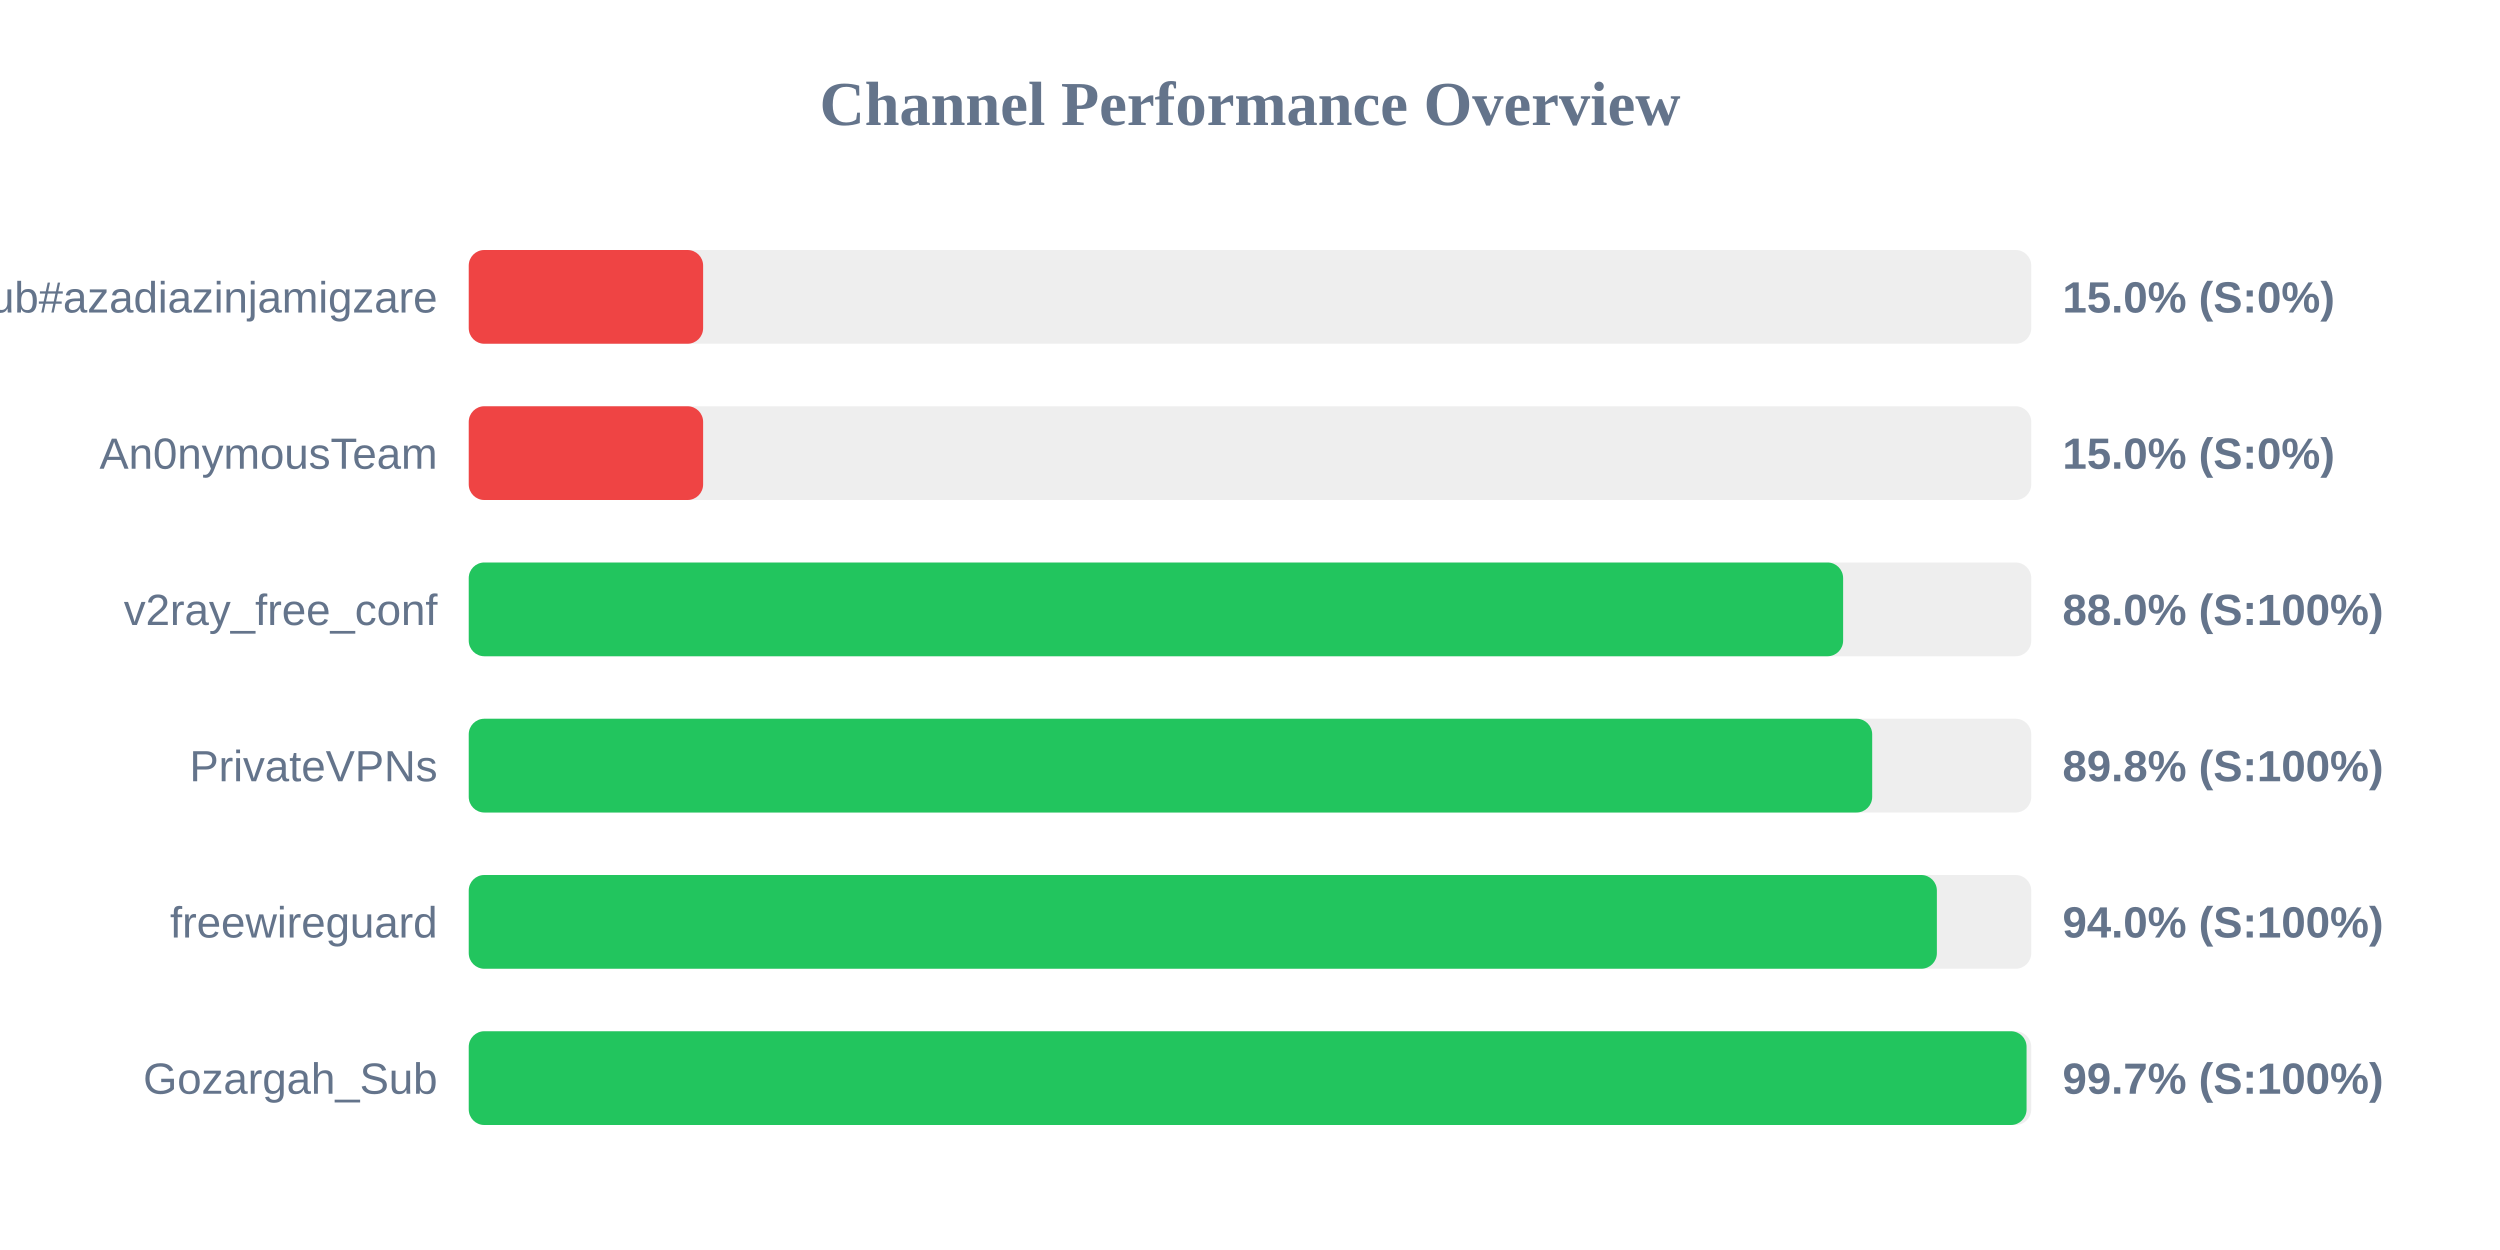
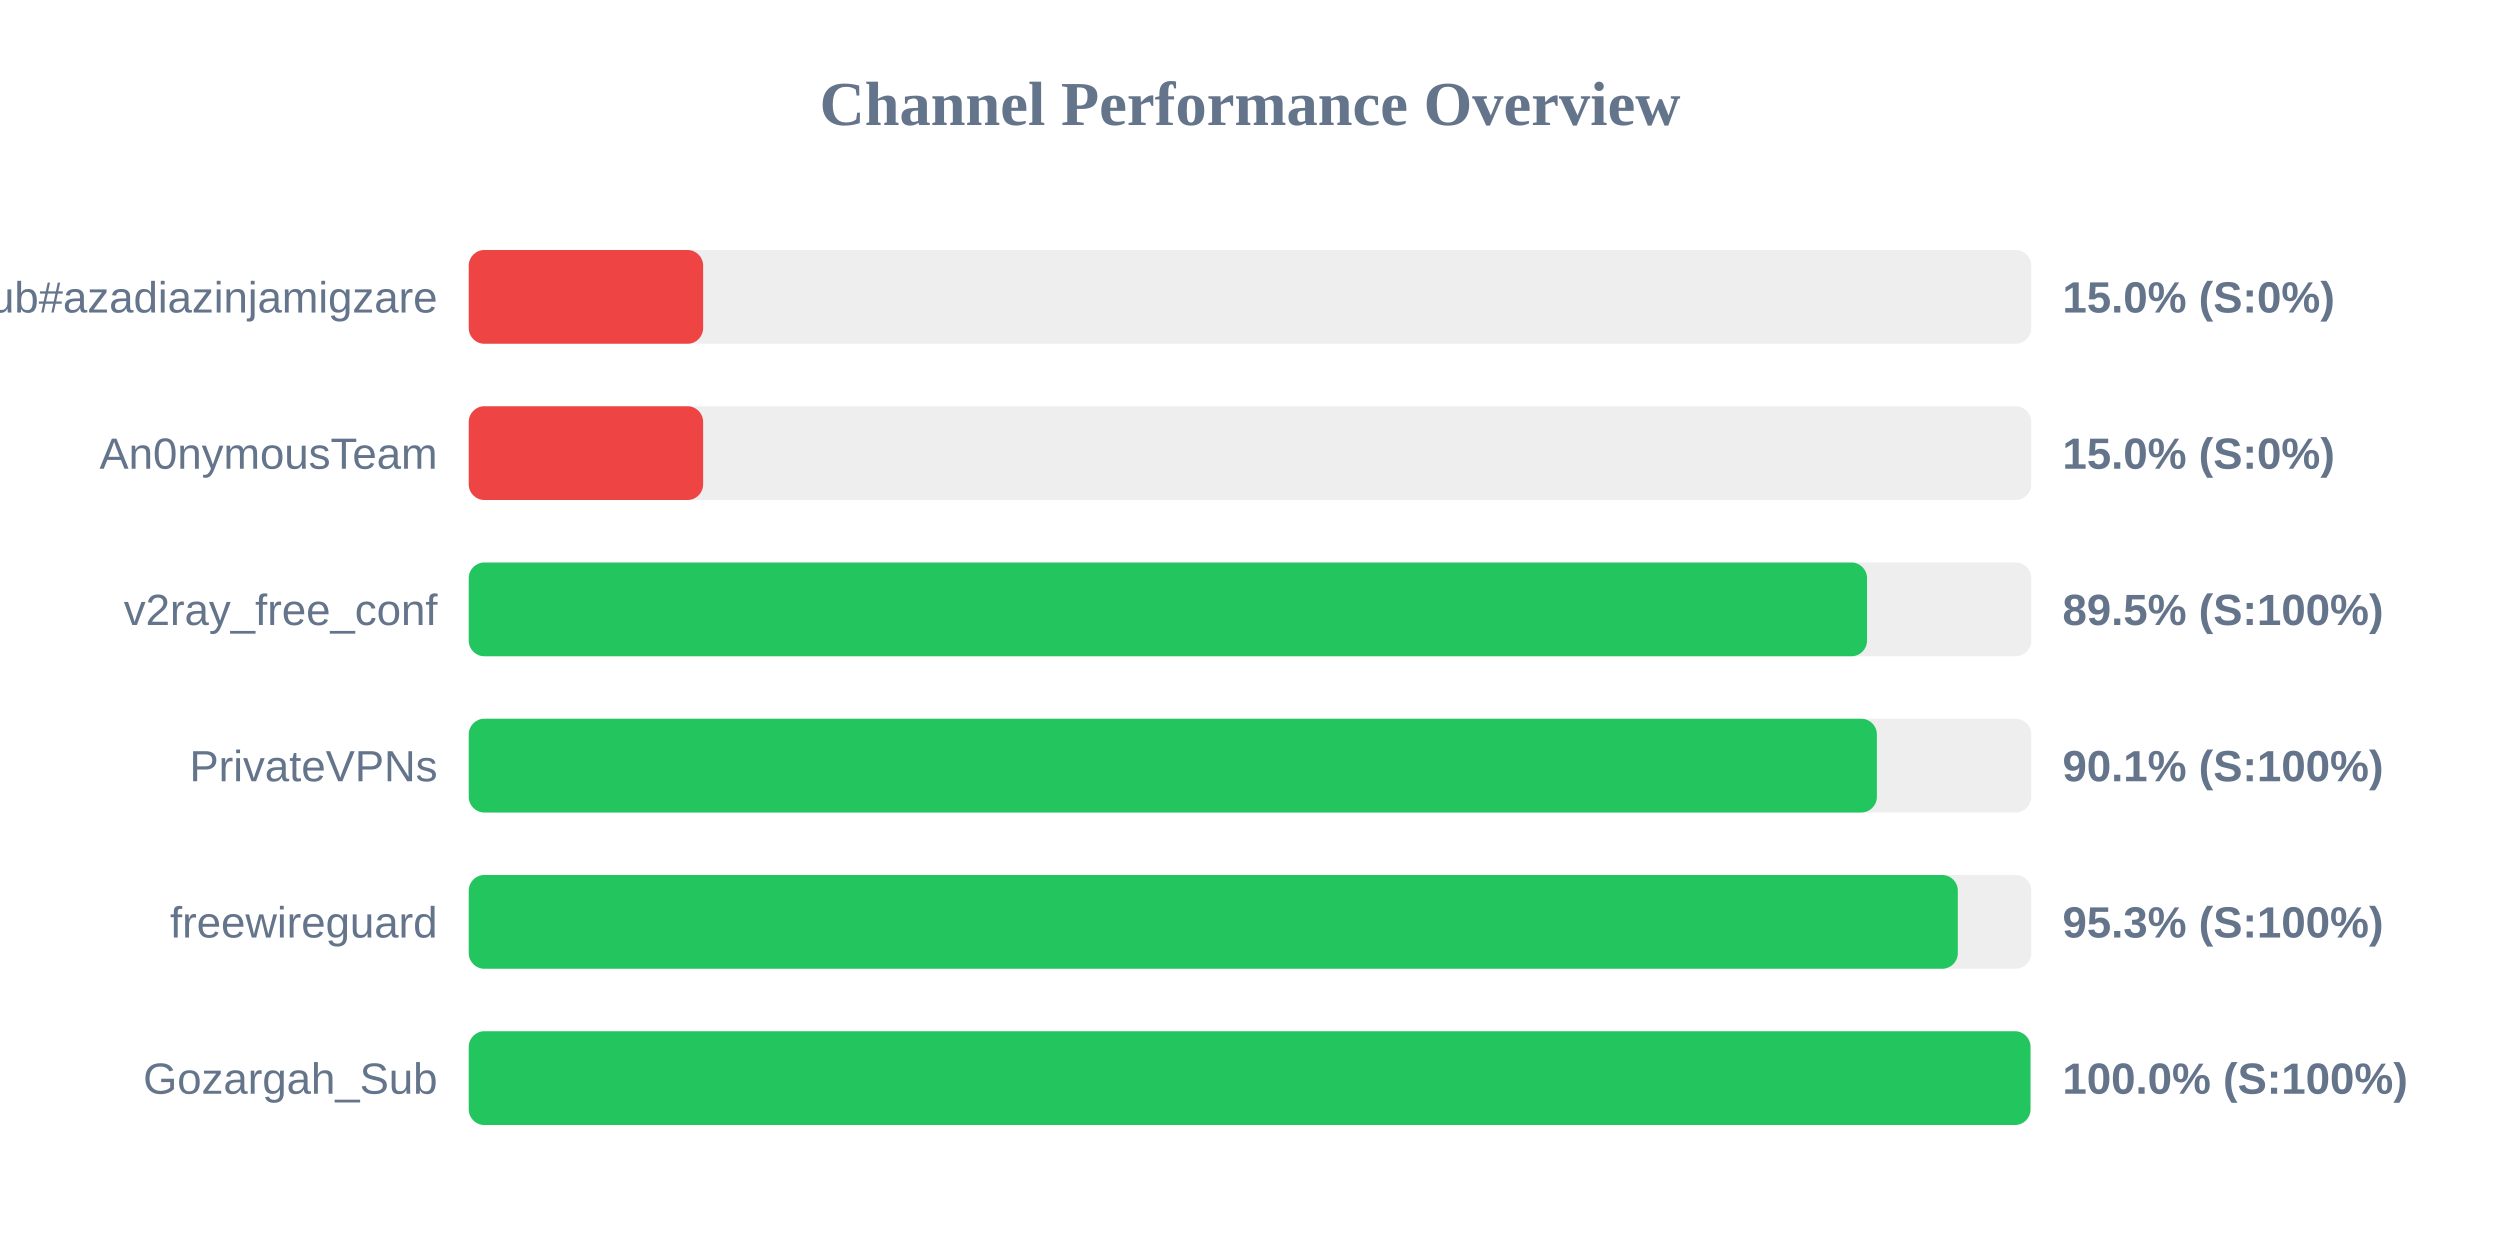
<svg xmlns="http://www.w3.org/2000/svg" width="800" height="400" version="1.1">
  <style>
        .row { font: 14px Arial; fill: #64748b; }
        .score { font: bold 14px Arial; fill: #64748b; }
    </style>
  <text x="400" y="40" text-anchor="middle" font-size="20px" font-weight="bold" fill="#64748b">Channel Performance Overview</text>
  <rect x="150" y="80" width="500" height="30" fill="#eee" rx="5" />
  <rect x="150" y="80" width="75.0" height="30" fill="#ef4444" rx="5" />
  <text x="140" y="100" text-anchor="end" class="row">Sub#azadiazinjamigzare</text>
  <text x="660" y="100" text-anchor="start" class="score">15.0% (S:0%)</text>
  <rect x="150" y="130" width="500" height="30" fill="#eee" rx="5" />
  <rect x="150" y="130" width="75.0" height="30" fill="#ef4444" rx="5" />
  <text x="140" y="150" text-anchor="end" class="row">An0nymousTeam</text>
  <text x="660" y="150" text-anchor="start" class="score">15.0% (S:0%)</text>
  <rect x="150" y="180" width="500" height="30" fill="#eee" rx="5" />
-   <rect x="150" y="180" width="439.8" height="30" fill="#22c55e" rx="5" />
+   <rect x="150" y="180" width="447.45" height="30" fill="#22c55e" rx="5" />
  <text x="140" y="200" text-anchor="end" class="row">v2ray_free_conf</text>
-   <text x="660" y="200" text-anchor="start" class="score">88.0% (S:100%)</text>
+   <text x="660" y="200" text-anchor="start" class="score">89.5% (S:100%)</text>
  <rect x="150" y="230" width="500" height="30" fill="#eee" rx="5" />
-   <rect x="150" y="230" width="449.1" height="30" fill="#22c55e" rx="5" />
+   <rect x="150" y="230" width="450.6" height="30" fill="#22c55e" rx="5" />
  <text x="140" y="250" text-anchor="end" class="row">PrivateVPNs</text>
-   <text x="660" y="250" text-anchor="start" class="score">89.8% (S:100%)</text>
+   <text x="660" y="250" text-anchor="start" class="score">90.1% (S:100%)</text>
  <rect x="150" y="280" width="500" height="30" fill="#eee" rx="5" />
-   <rect x="150" y="280" width="469.8" height="30" fill="#22c55e" rx="5" />
+   <rect x="150" y="280" width="476.5" height="30" fill="#22c55e" rx="5" />
  <text x="140" y="300" text-anchor="end" class="row">freewireguard</text>
-   <text x="660" y="300" text-anchor="start" class="score">94.0% (S:100%)</text>
+   <text x="660" y="300" text-anchor="start" class="score">95.3% (S:100%)</text>
  <rect x="150" y="330" width="500" height="30" fill="#eee" rx="5" />
-   <rect x="150" y="330" width="498.5" height="30" fill="#22c55e" rx="5" />
+   <rect x="150" y="330" width="499.75" height="30" fill="#22c55e" rx="5" />
  <text x="140" y="350" text-anchor="end" class="row">Gozargah_Sub</text>
-   <text x="660" y="350" text-anchor="start" class="score">99.7% (S:100%)</text>
+   <text x="660" y="350" text-anchor="start" class="score">100.0% (S:100%)</text>
</svg>
